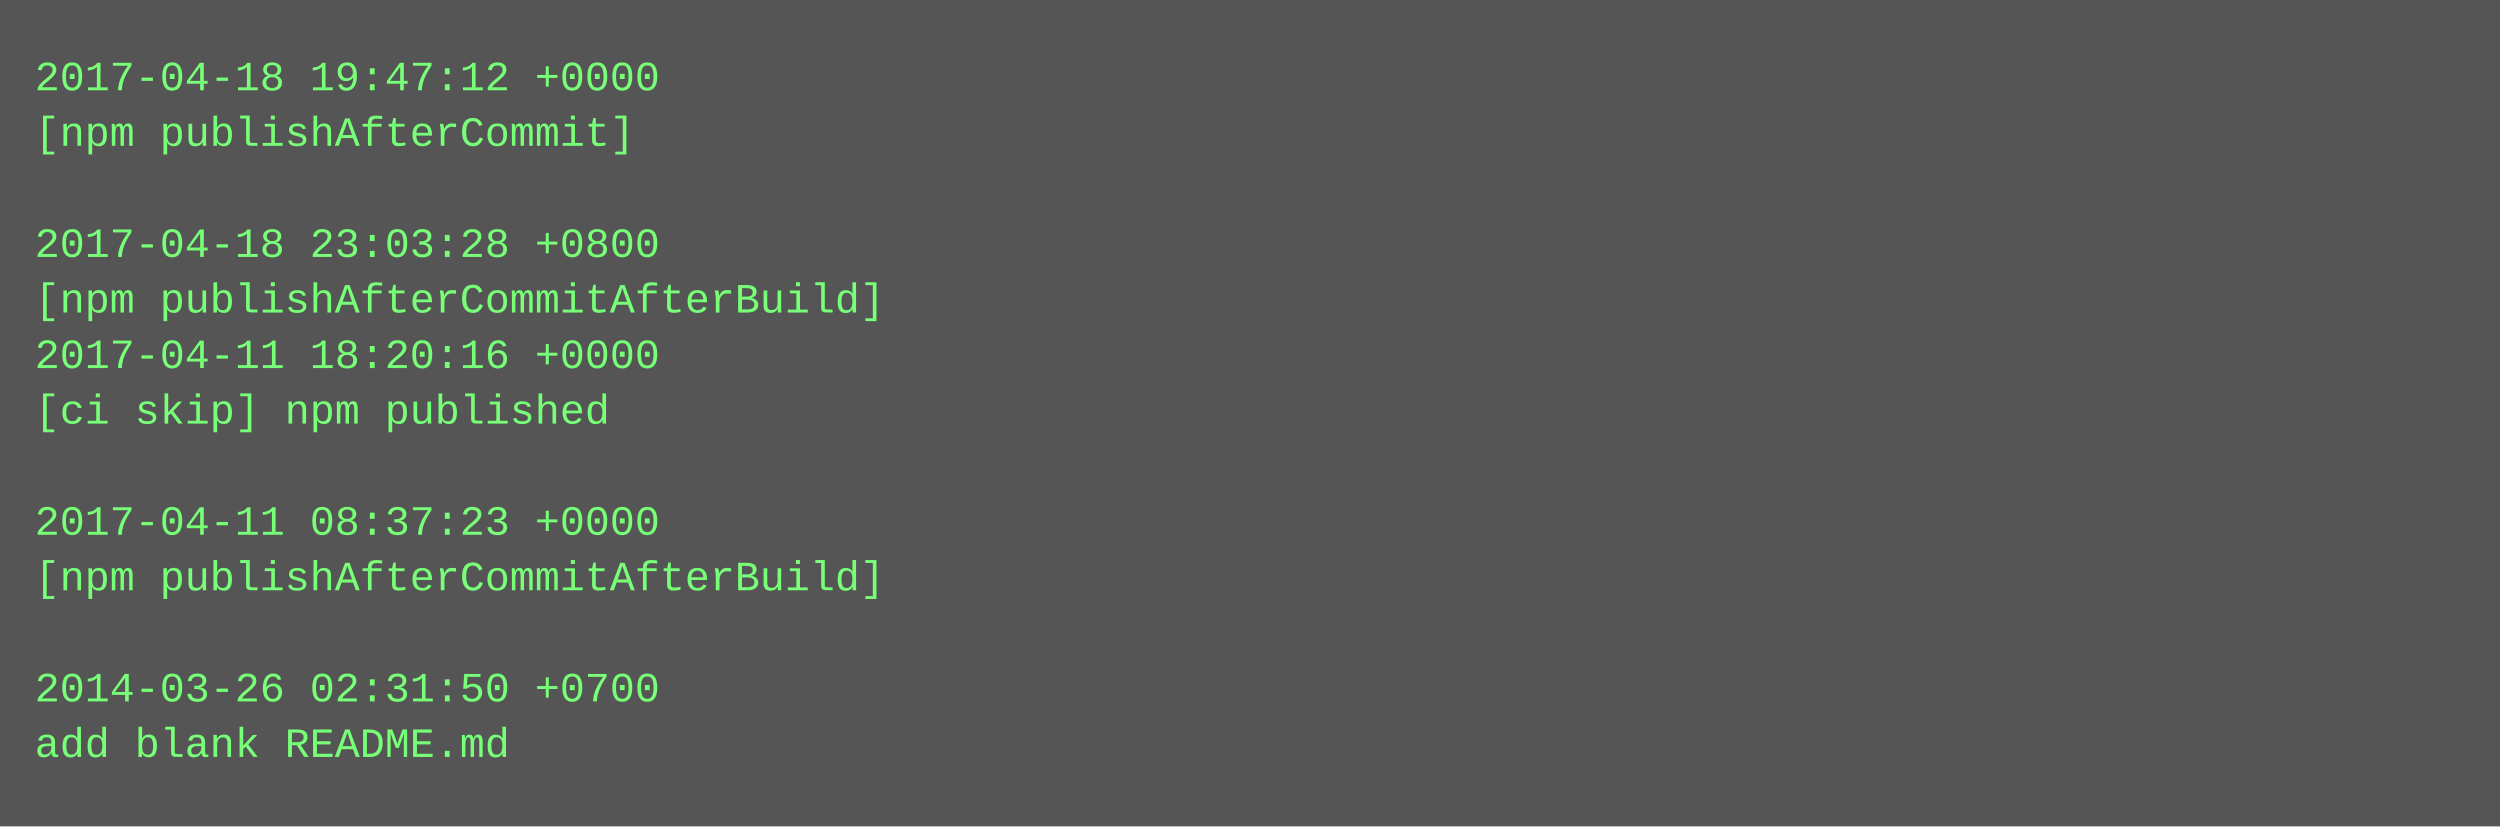
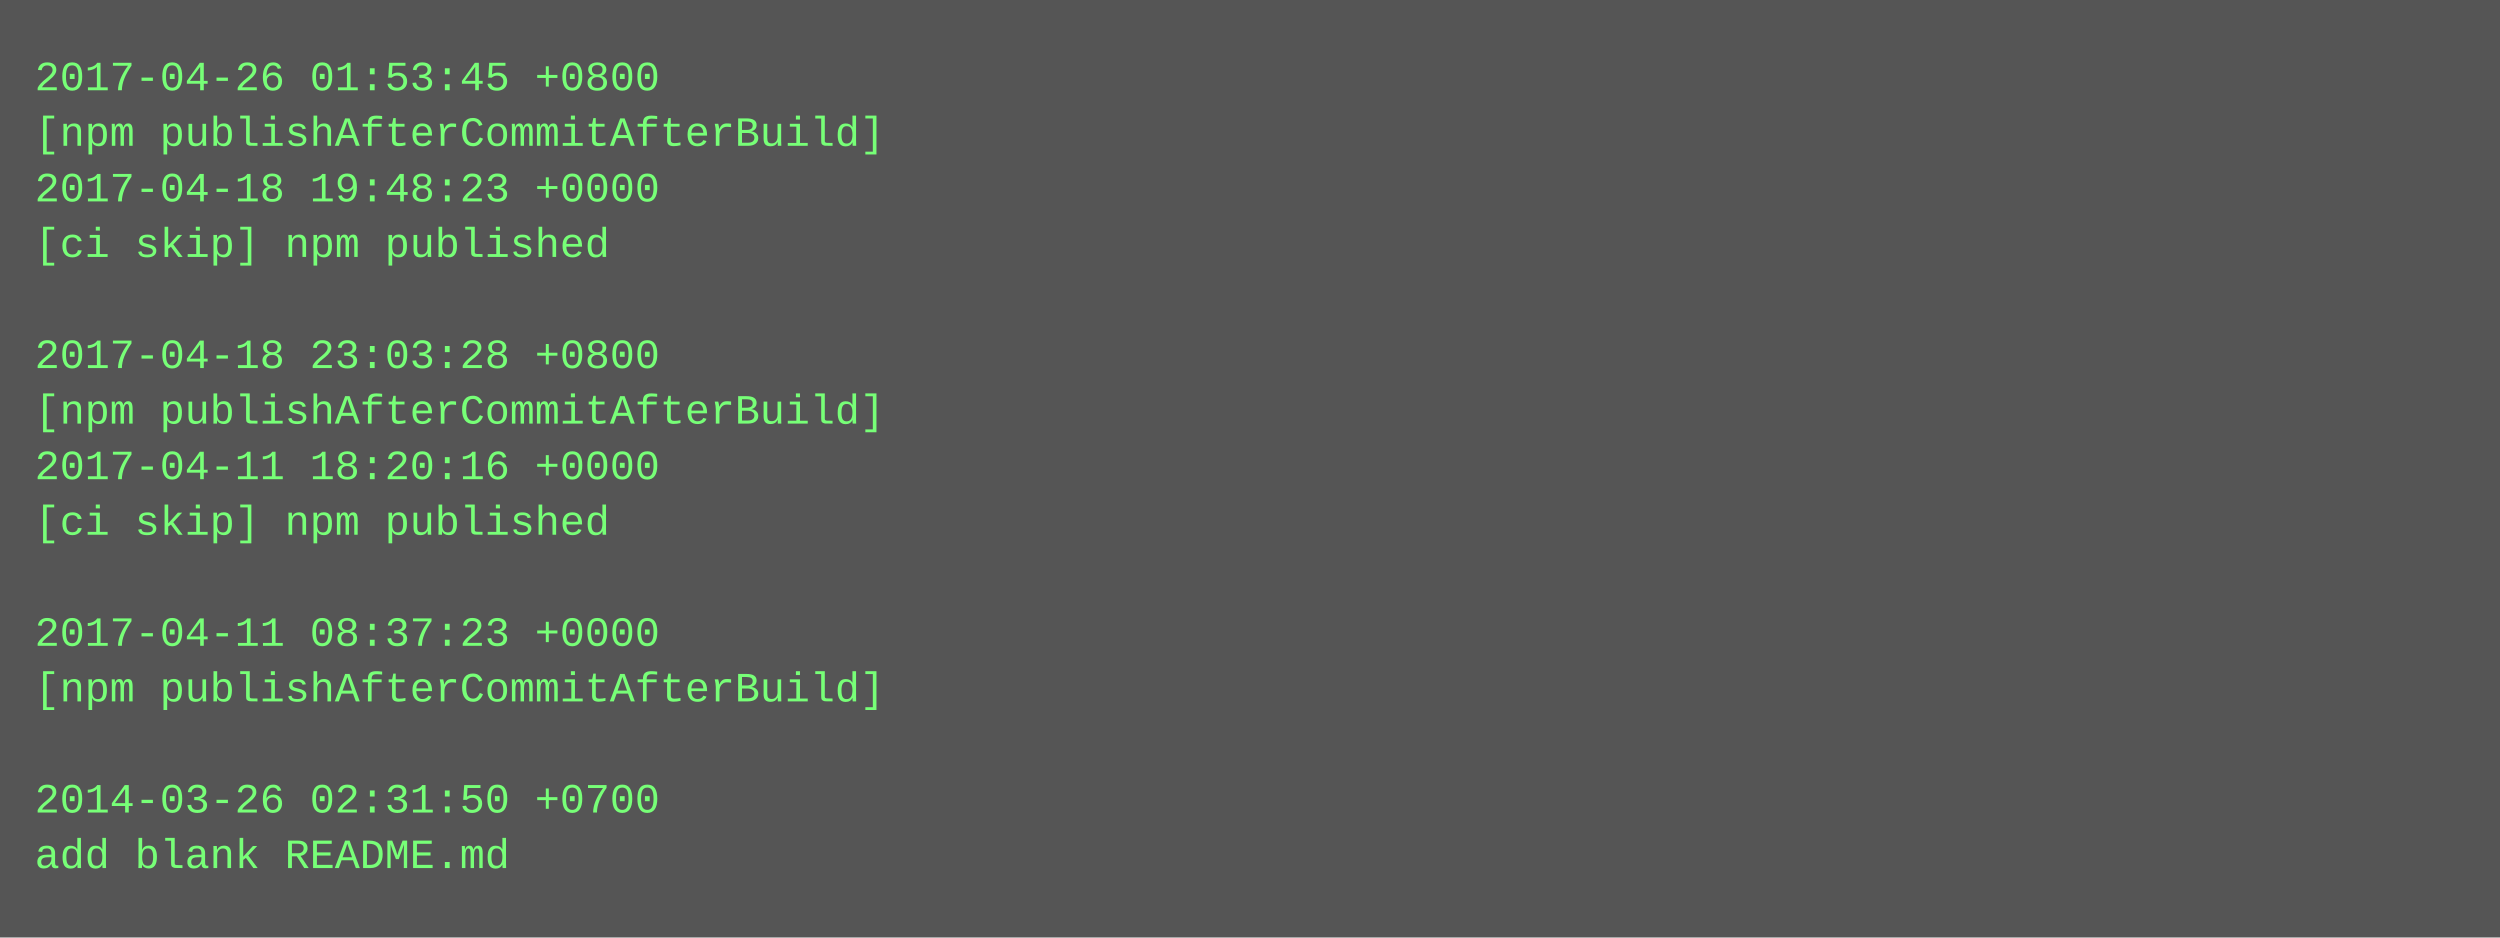
- <svg xmlns="http://www.w3.org/2000/svg" height="238" width="720">
-   <rect height="238" fill="#555" width="720" />
+ <svg xmlns="http://www.w3.org/2000/svg" height="270" width="720">
+   <rect height="270" fill="#555" width="720" />
  <text fill="#7f7" font-family="Courier New" font-size="12" xml:space="preserve">
-     <tspan x="10" y="26">2017-04-18 19:47:12 +0000</tspan>
-     <tspan x="10" y="42">[npm publishAfterCommit]</tspan>
-     <tspan x="10" y="58" />
-     <tspan x="10" y="74">2017-04-18 23:03:28 +0800</tspan>
-     <tspan x="10" y="90">[npm publishAfterCommitAfterBuild]</tspan>
-     <tspan x="10" y="106">2017-04-11 18:20:16 +0000</tspan>
-     <tspan x="10" y="122">[ci skip] npm published</tspan>
-     <tspan x="10" y="138" />
-     <tspan x="10" y="154">2017-04-11 08:37:23 +0000</tspan>
-     <tspan x="10" y="170">[npm publishAfterCommitAfterBuild]</tspan>
-     <tspan x="10" y="186" />
-     <tspan x="10" y="202">2014-03-26 02:31:50 +0700</tspan>
-     <tspan x="10" y="218">add blank README.md</tspan>
+     <tspan x="10" y="26">2017-04-26 01:53:45 +0800</tspan>
+     <tspan x="10" y="42">[npm publishAfterCommitAfterBuild]</tspan>
+     <tspan x="10" y="58">2017-04-18 19:48:23 +0000</tspan>
+     <tspan x="10" y="74">[ci skip] npm published</tspan>
+     <tspan x="10" y="90" />
+     <tspan x="10" y="106">2017-04-18 23:03:28 +0800</tspan>
+     <tspan x="10" y="122">[npm publishAfterCommitAfterBuild]</tspan>
+     <tspan x="10" y="138">2017-04-11 18:20:16 +0000</tspan>
+     <tspan x="10" y="154">[ci skip] npm published</tspan>
+     <tspan x="10" y="170" />
+     <tspan x="10" y="186">2017-04-11 08:37:23 +0000</tspan>
+     <tspan x="10" y="202">[npm publishAfterCommitAfterBuild]</tspan>
+     <tspan x="10" y="218" />
+     <tspan x="10" y="234">2014-03-26 02:31:50 +0700</tspan>
+     <tspan x="10" y="250">add blank README.md</tspan>
  </text>
</svg>
